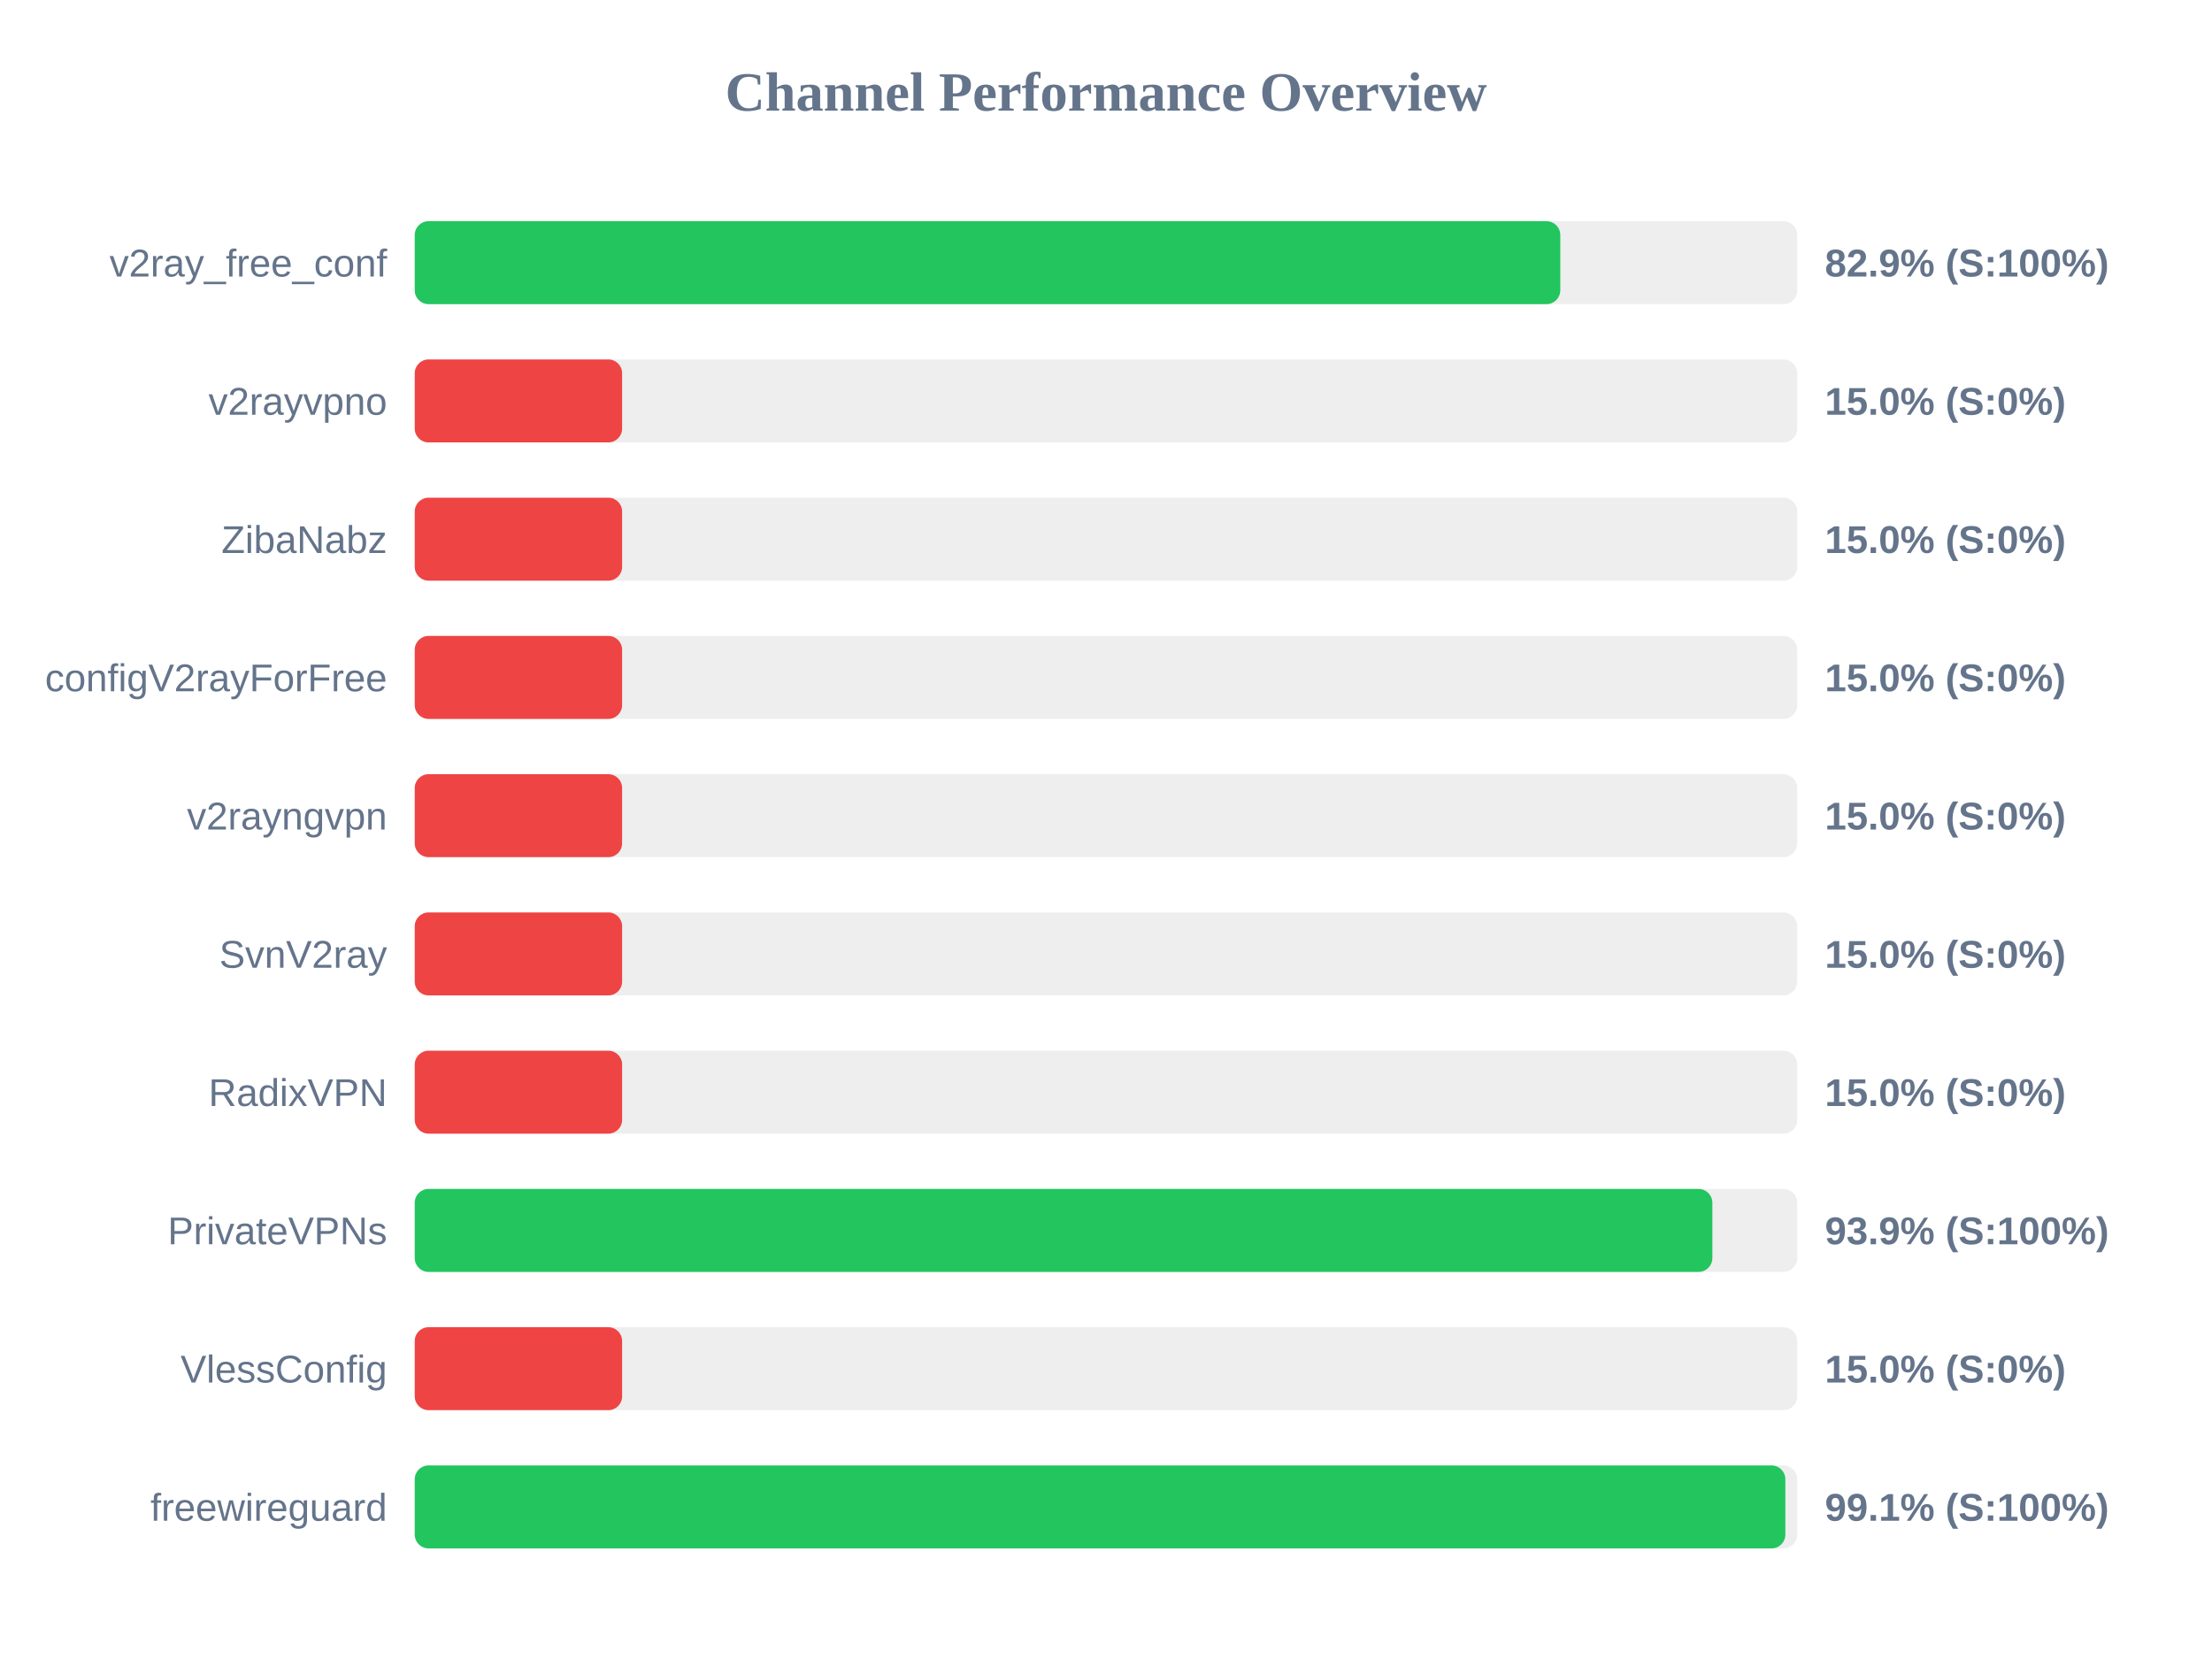
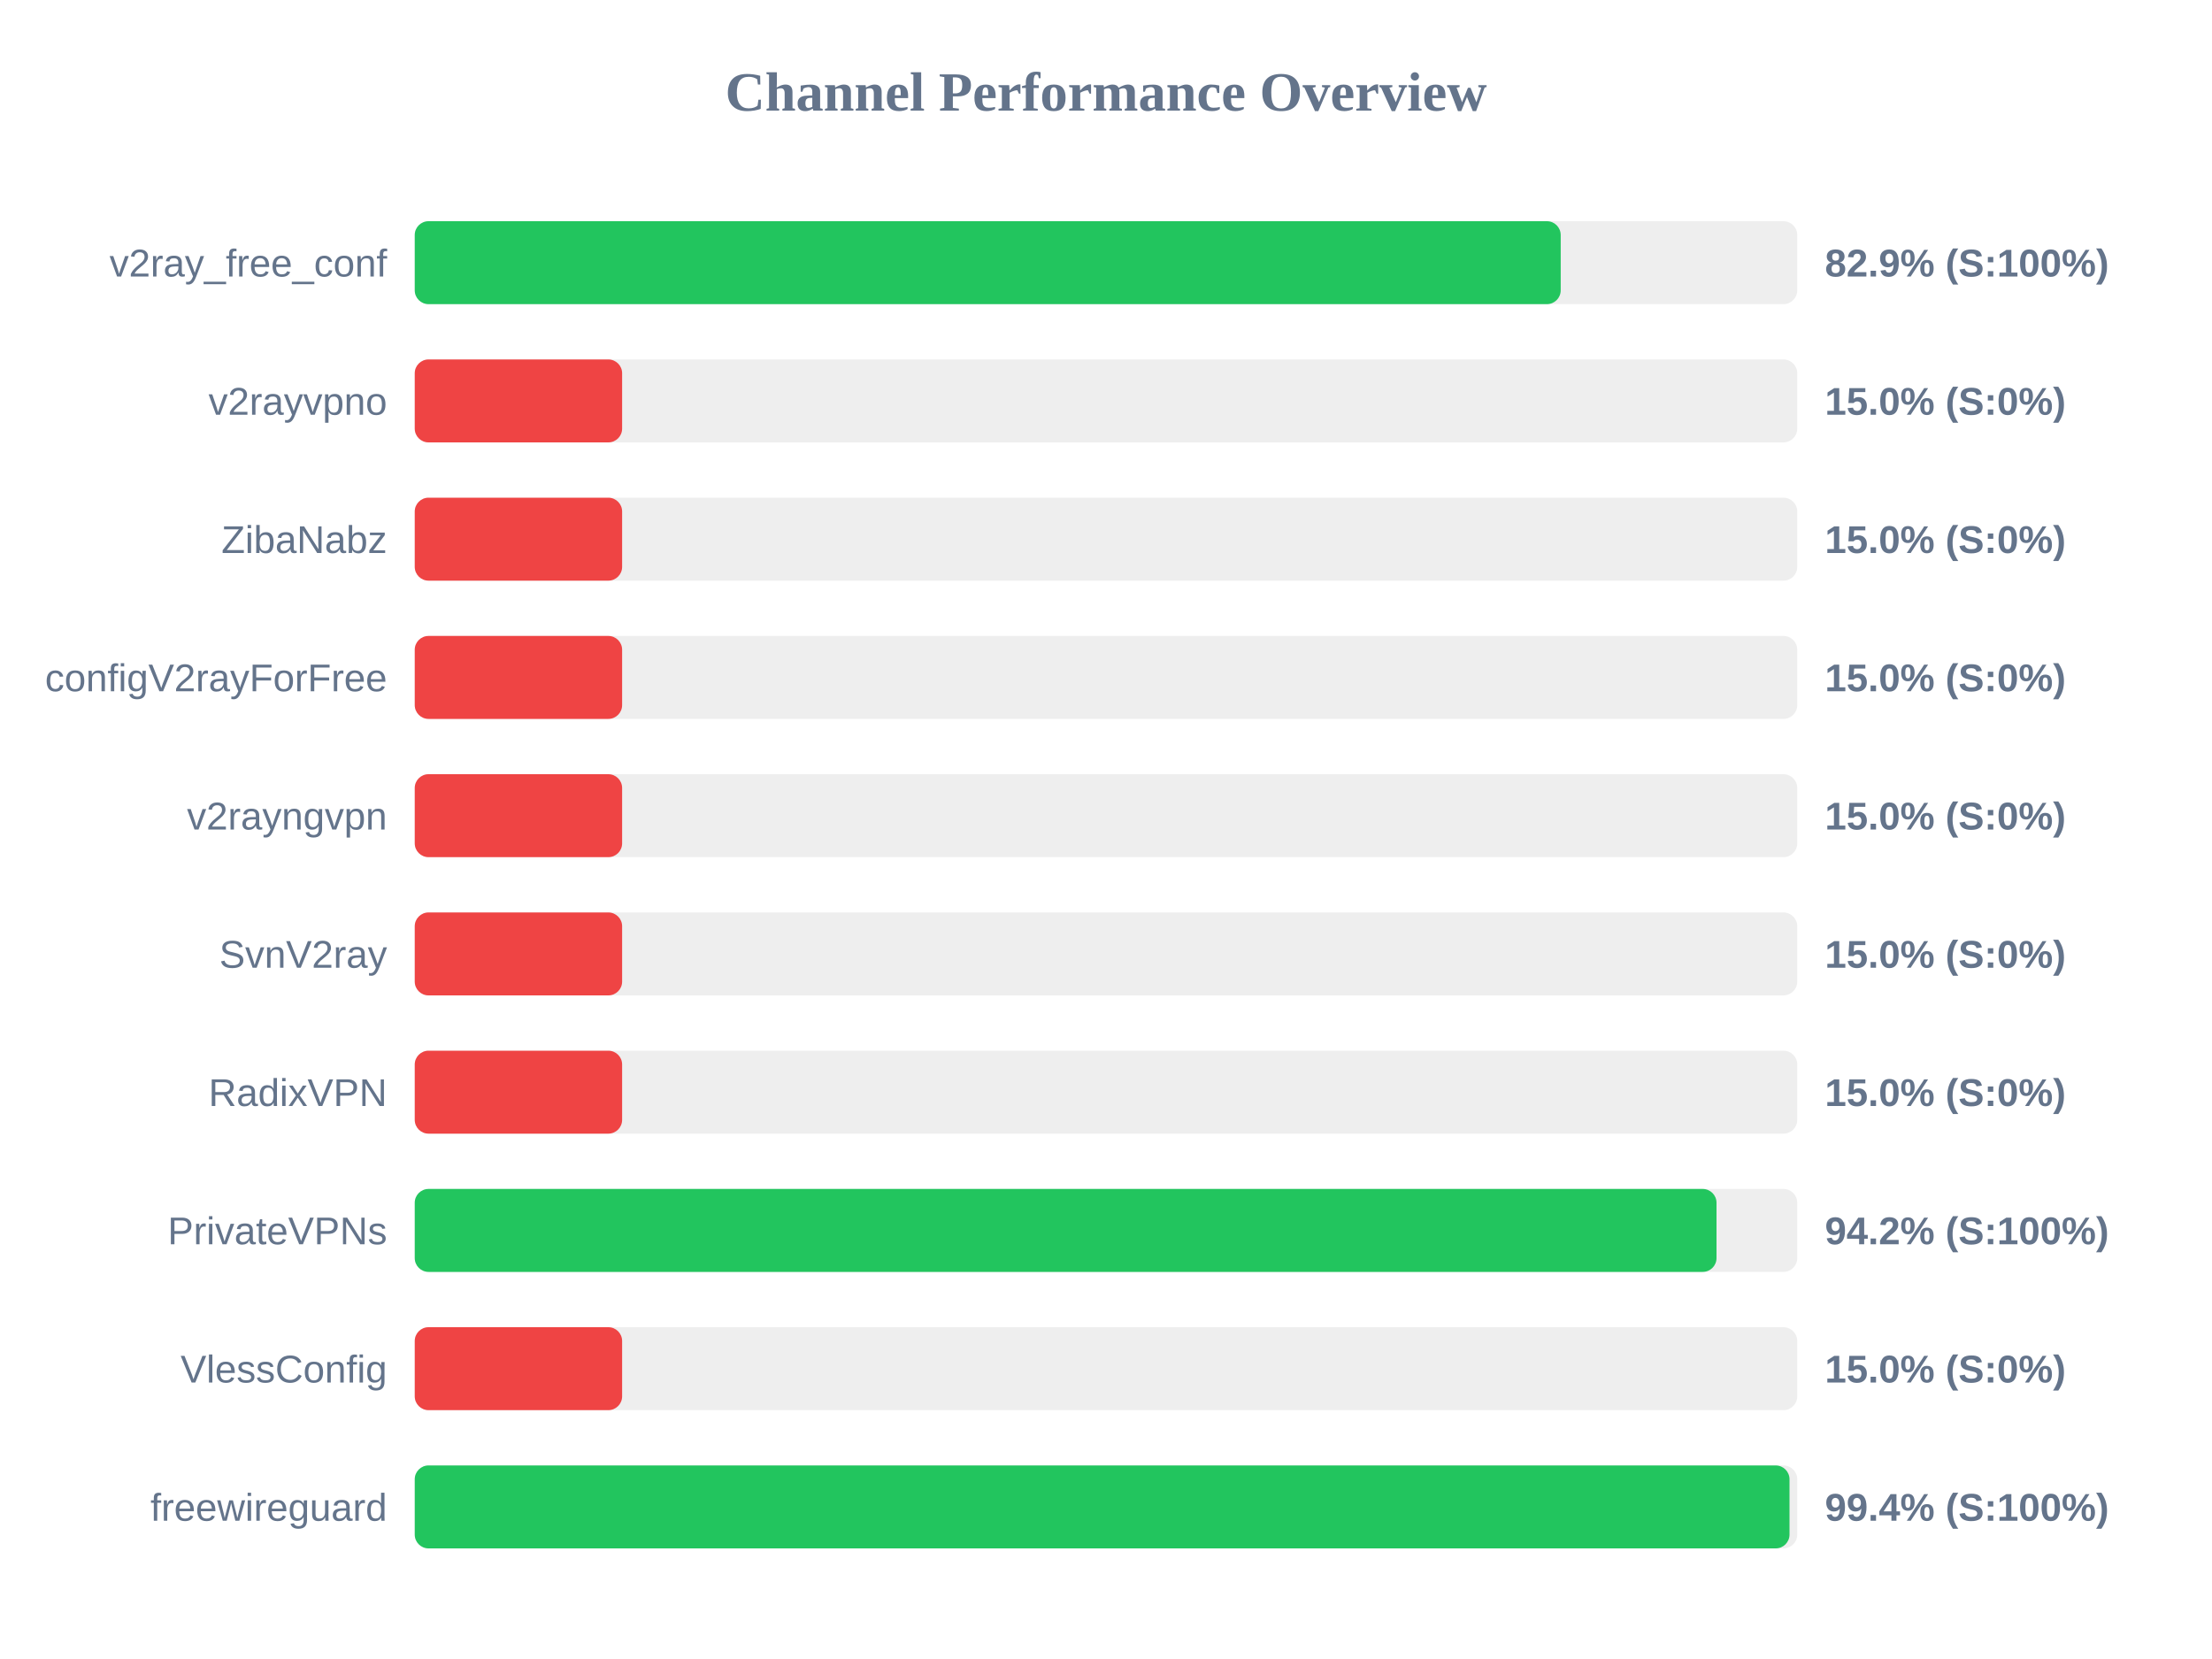
<svg xmlns="http://www.w3.org/2000/svg" width="800" height="600" version="1.1">
  <style>
        .row { font: 14px Arial; fill: #64748b; }
        .score { font: bold 14px Arial; fill: #64748b; }
    </style>
  <text x="400" y="40" text-anchor="middle" font-size="20px" font-weight="bold" fill="#64748b">Channel Performance Overview</text>
  <rect x="150" y="80" width="500" height="30" fill="#eee" rx="5" />
-   <rect x="150" y="80" width="414.3" height="30" fill="#22c55e" rx="5" />
+   <rect x="150" y="80" width="414.45" height="30" fill="#22c55e" rx="5" />
  <text x="140" y="100" text-anchor="end" class="row">v2ray_free_conf</text>
  <text x="660" y="100" text-anchor="start" class="score">82.9% (S:100%)</text>
  <rect x="150" y="130" width="500" height="30" fill="#eee" rx="5" />
  <rect x="150" y="130" width="75.0" height="30" fill="#ef4444" rx="5" />
  <text x="140" y="150" text-anchor="end" class="row">v2rayvpno</text>
  <text x="660" y="150" text-anchor="start" class="score">15.0% (S:0%)</text>
  <rect x="150" y="180" width="500" height="30" fill="#eee" rx="5" />
  <rect x="150" y="180" width="75.0" height="30" fill="#ef4444" rx="5" />
  <text x="140" y="200" text-anchor="end" class="row">ZibaNabz</text>
  <text x="660" y="200" text-anchor="start" class="score">15.0% (S:0%)</text>
  <rect x="150" y="230" width="500" height="30" fill="#eee" rx="5" />
  <rect x="150" y="230" width="75.0" height="30" fill="#ef4444" rx="5" />
  <text x="140" y="250" text-anchor="end" class="row">configV2rayForFree</text>
  <text x="660" y="250" text-anchor="start" class="score">15.0% (S:0%)</text>
  <rect x="150" y="280" width="500" height="30" fill="#eee" rx="5" />
  <rect x="150" y="280" width="75.0" height="30" fill="#ef4444" rx="5" />
  <text x="140" y="300" text-anchor="end" class="row">v2rayngvpn</text>
  <text x="660" y="300" text-anchor="start" class="score">15.0% (S:0%)</text>
  <rect x="150" y="330" width="500" height="30" fill="#eee" rx="5" />
  <rect x="150" y="330" width="75.0" height="30" fill="#ef4444" rx="5" />
  <text x="140" y="350" text-anchor="end" class="row">SvnV2ray</text>
  <text x="660" y="350" text-anchor="start" class="score">15.0% (S:0%)</text>
  <rect x="150" y="380" width="500" height="30" fill="#eee" rx="5" />
  <rect x="150" y="380" width="75.0" height="30" fill="#ef4444" rx="5" />
  <text x="140" y="400" text-anchor="end" class="row">RadixVPN</text>
  <text x="660" y="400" text-anchor="start" class="score">15.0% (S:0%)</text>
  <rect x="150" y="430" width="500" height="30" fill="#eee" rx="5" />
-   <rect x="150" y="430" width="469.3" height="30" fill="#22c55e" rx="5" />
+   <rect x="150" y="430" width="470.8" height="30" fill="#22c55e" rx="5" />
  <text x="140" y="450" text-anchor="end" class="row">PrivateVPNs</text>
-   <text x="660" y="450" text-anchor="start" class="score">93.9% (S:100%)</text>
+   <text x="660" y="450" text-anchor="start" class="score">94.2% (S:100%)</text>
  <rect x="150" y="480" width="500" height="30" fill="#eee" rx="5" />
  <rect x="150" y="480" width="75.0" height="30" fill="#ef4444" rx="5" />
  <text x="140" y="500" text-anchor="end" class="row">VlessConfig</text>
  <text x="660" y="500" text-anchor="start" class="score">15.0% (S:0%)</text>
  <rect x="150" y="530" width="500" height="30" fill="#eee" rx="5" />
-   <rect x="150" y="530" width="495.7" height="30" fill="#22c55e" rx="5" />
+   <rect x="150" y="530" width="497.2" height="30" fill="#22c55e" rx="5" />
  <text x="140" y="550" text-anchor="end" class="row">freewireguard</text>
-   <text x="660" y="550" text-anchor="start" class="score">99.1% (S:100%)</text>
+   <text x="660" y="550" text-anchor="start" class="score">99.4% (S:100%)</text>
</svg>
